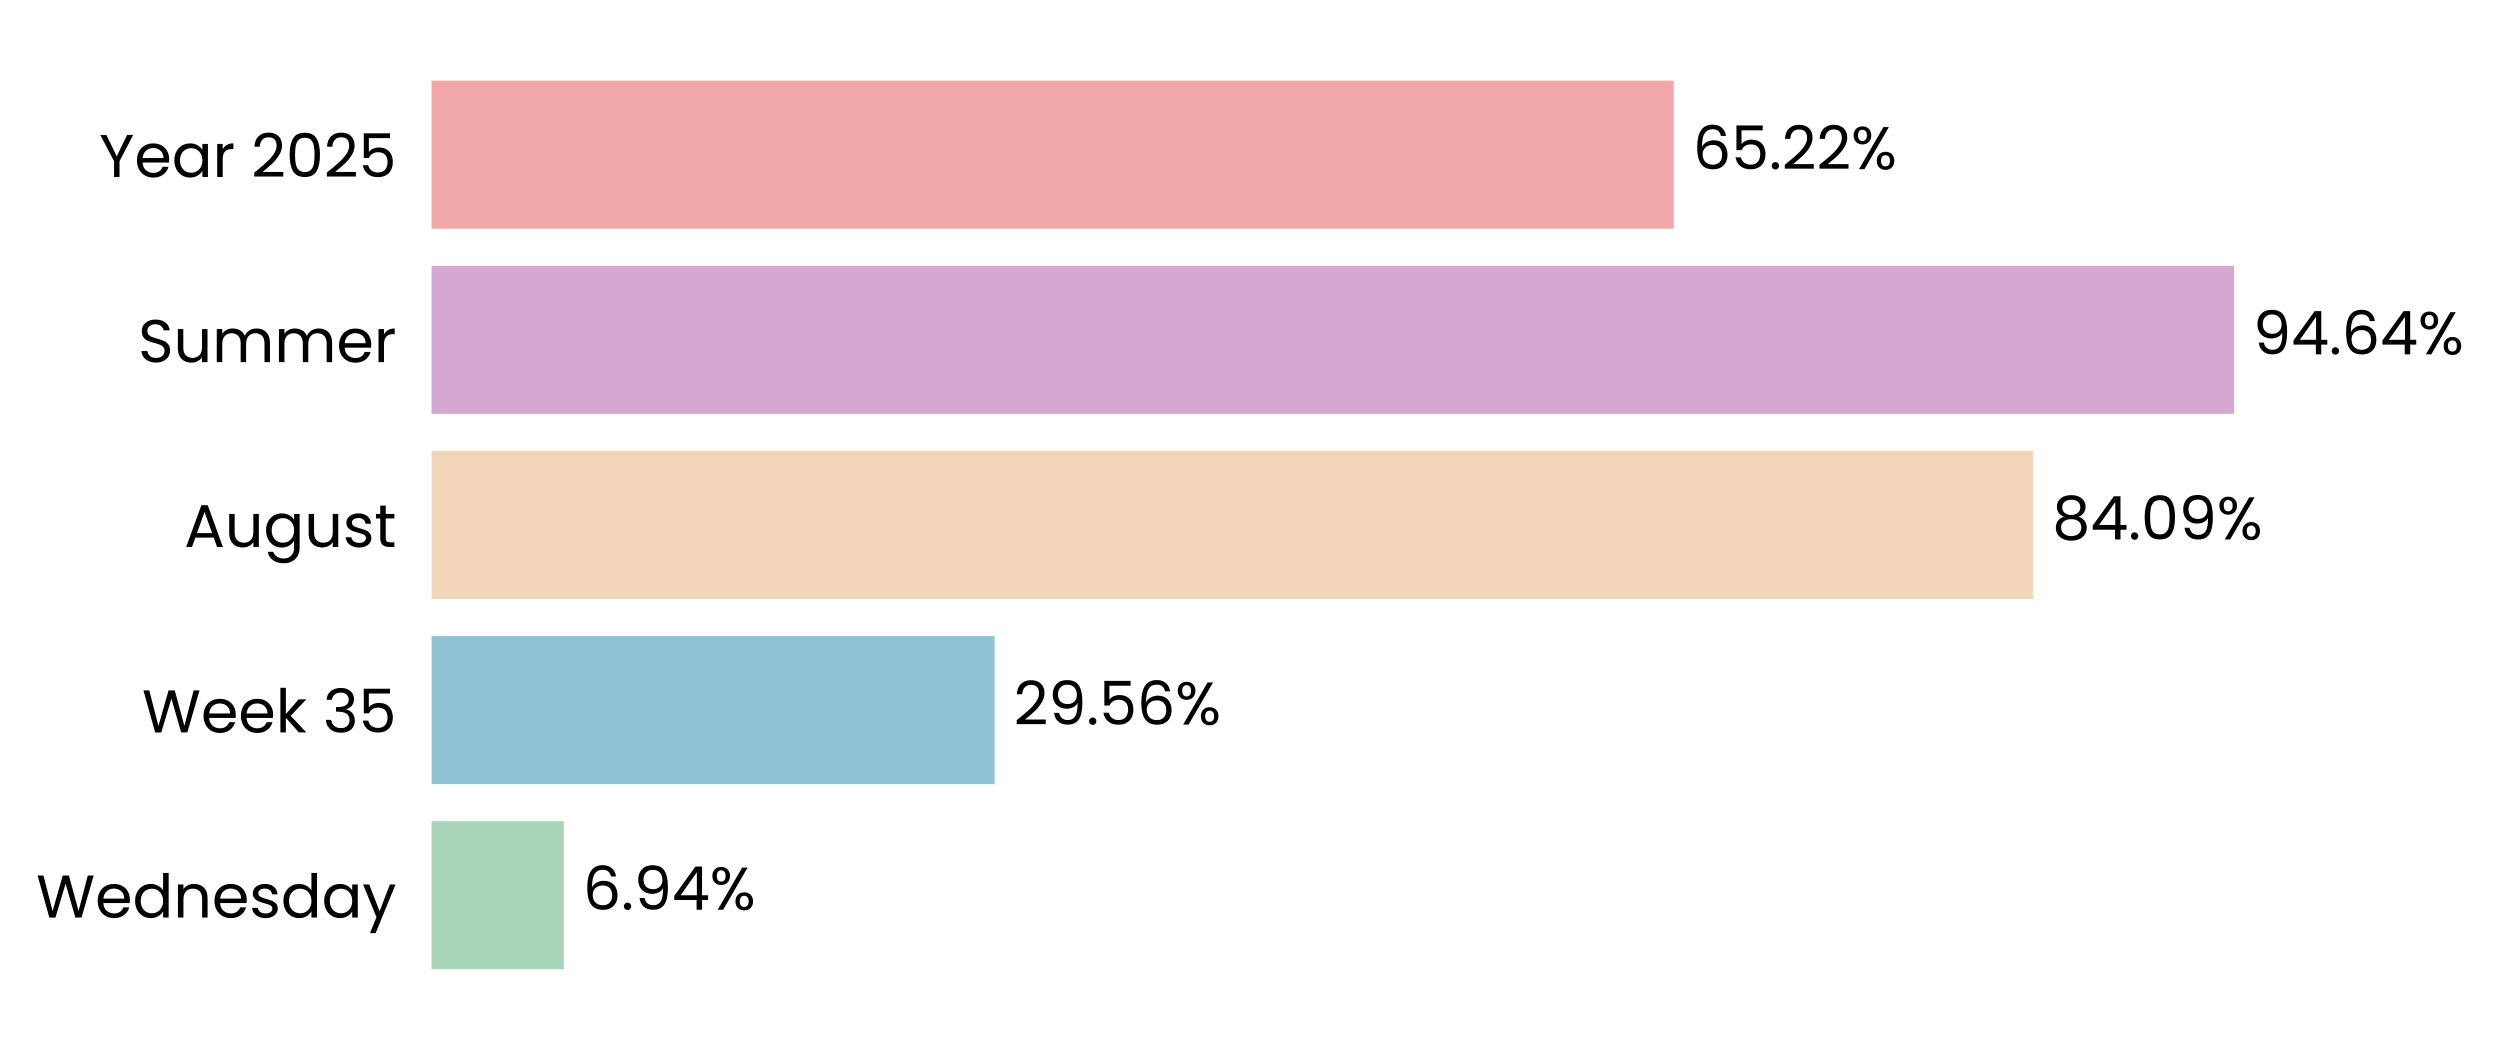
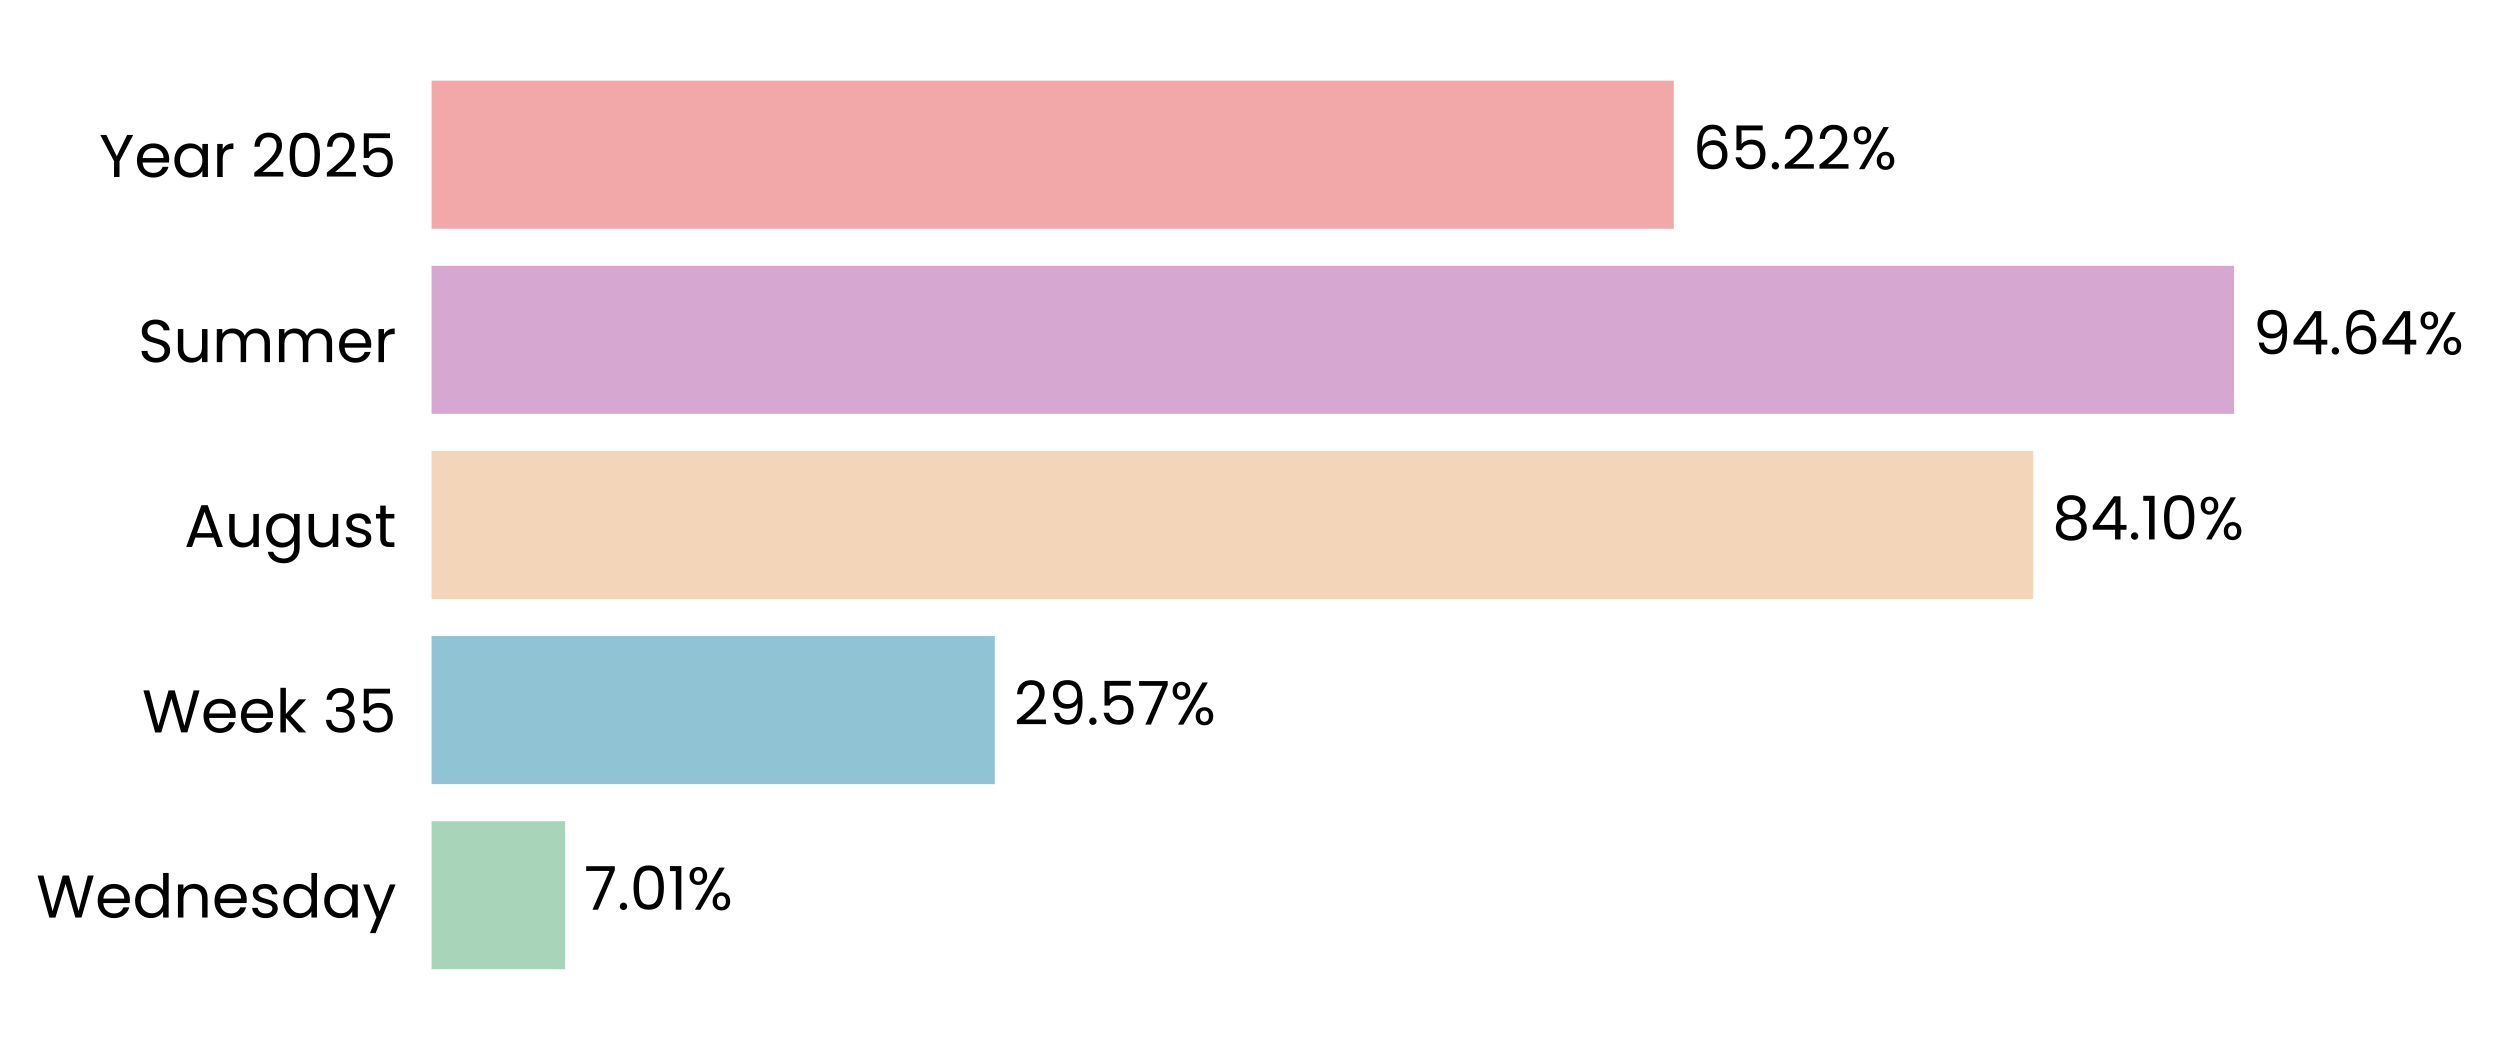
<svg xmlns="http://www.w3.org/2000/svg" xmlns:xlink="http://www.w3.org/1999/xlink" width="497.178pt" height="208.8pt" viewBox="0 0 497.178 208.8" version="1.1">
  <defs>
    <style type="text/css">*{stroke-linejoin: round; stroke-linecap: butt}</style>
  </defs>
  <g id="figure_1">
    <g id="patch_1">
      <path d="M 0 208.8  L 497.178 208.8  L 497.178 0  L 0 0  L 0 208.8  z " style="fill: none" />
    </g>
    <g id="axes_1">
      <g id="patch_2">
-         <path d="M 85.825 201.6  L 464.582 201.6  L 464.582 7.2  L 85.825 7.2  L 85.825 201.6  z " style="fill: none" />
+         <path d="M 85.825 201.6  L 464.579 201.6  L 464.579 7.2  L 85.825 7.2  L 85.825 201.6  z " style="fill: none" />
      </g>
      <g id="patch_3">
-         <path d="M 85.825 192.764  L 112.128 192.764  L 112.128 163.309  L 85.825 163.309  z " clip-path="url(#pb028017ce3)" style="fill: #a8d5ba" />
+         <path d="M 85.825 192.764  L 112.39 192.764  L 112.39 163.309  L 85.825 163.309  z " clip-path="url(#p3ad6dd3f0b)" style="fill: #a8d5ba" />
      </g>
      <g id="patch_4">
-         <path d="M 85.825 155.945  L 197.799 155.945  L 197.799 126.491  L 85.825 126.491  z " clip-path="url(#pb028017ce3)" style="fill: #90c3d4" />
+         <path d="M 85.825 155.945  L 197.836 155.945  L 197.836 126.491  L 85.825 126.491  z " clip-path="url(#p3ad6dd3f0b)" style="fill: #90c3d4" />
      </g>
      <g id="patch_5">
-         <path d="M 85.825 119.127  L 404.341 119.127  L 404.341 89.673  L 85.825 89.673  z " clip-path="url(#pb028017ce3)" style="fill: #f3d6ba" />
+         <path d="M 85.825 119.127  L 404.347 119.127  L 404.347 89.673  L 85.825 89.673  z " clip-path="url(#p3ad6dd3f0b)" style="fill: #f3d6ba" />
      </g>
      <g id="patch_6">
-         <path d="M 85.825 82.309  L 444.284 82.309  L 444.284 52.855  L 85.825 52.855  z " clip-path="url(#pb028017ce3)" style="fill: #d6a8d1" />
+         <path d="M 85.825 82.309  L 444.284 82.309  L 444.284 52.855  L 85.825 52.855  z " clip-path="url(#p3ad6dd3f0b)" style="fill: #d6a8d1" />
      </g>
      <g id="patch_7">
-         <path d="M 85.825 45.491  L 332.868 45.491  L 332.868 16.036  L 85.825 16.036  z " clip-path="url(#pb028017ce3)" style="fill: #f2a8a8" />
+         <path d="M 85.825 45.491  L 332.866 45.491  L 332.866 16.036  L 85.825 16.036  z " clip-path="url(#p3ad6dd3f0b)" style="fill: #f2a8a8" />
      </g>
      <g id="matplotlib.axis_1">
        <g id="ytick_1">
          <g id="text_1">
            <g transform="translate(7.2 182.4764) scale(0.12 -0.12)">
              <defs>
                <path id="Poppins-Regular-57" d="M 6099 4461  L 4806 0  L 4154 0  L 3117 3590  L 2042 0  L 1395 -6  L 147 4461  L 768 4461  L 1741 678  L 2816 4461  L 3469 4461  L 4493 691  L 5472 4461  L 6099 4461  z " transform="scale(0.015625)" />
                <path id="Poppins-Regular-65" d="M 3693 1888  Q 3693 1722 3674 1536  L 870 1536  Q 902 1018 1225 726  Q 1549 435 2010 435  Q 2387 435 2640 611  Q 2893 787 2995 1082  L 3622 1082  Q 3482 576 3059 259  Q 2637 -58 2010 -58  Q 1510 -58 1116 166  Q 723 390 499 803  Q 275 1216 275 1760  Q 275 2304 492 2713  Q 710 3123 1104 3344  Q 1498 3565 2010 3565  Q 2509 3565 2893 3347  Q 3277 3130 3485 2749  Q 3693 2368 3693 1888  z M 3091 2010  Q 3091 2342 2944 2582  Q 2797 2822 2544 2947  Q 2291 3072 1984 3072  Q 1542 3072 1232 2790  Q 922 2509 877 2010  L 3091 2010  z " transform="scale(0.015625)" />
                <path id="Poppins-Regular-64" d="M 275 1766  Q 275 2304 492 2710  Q 710 3117 1091 3341  Q 1472 3565 1946 3565  Q 2355 3565 2707 3376  Q 3059 3187 3245 2880  L 3245 4736  L 3834 4736  L 3834 0  L 3245 0  L 3245 659  Q 3072 346 2733 144  Q 2394 -58 1939 -58  Q 1472 -58 1091 172  Q 710 403 492 819  Q 275 1235 275 1766  z M 3245 1760  Q 3245 2157 3085 2451  Q 2925 2746 2653 2902  Q 2381 3059 2054 3059  Q 1728 3059 1459 2905  Q 1190 2752 1030 2457  Q 870 2163 870 1766  Q 870 1363 1030 1065  Q 1190 768 1459 611  Q 1728 454 2054 454  Q 2381 454 2653 611  Q 2925 768 3085 1065  Q 3245 1363 3245 1760  z " transform="scale(0.015625)" />
                <path id="Poppins-Regular-6e" d="M 2202 3571  Q 2842 3571 3238 3184  Q 3635 2797 3635 2067  L 3635 0  L 3059 0  L 3059 1984  Q 3059 2509 2796 2787  Q 2534 3066 2080 3066  Q 1619 3066 1347 2778  Q 1075 2490 1075 1939  L 1075 0  L 493 0  L 493 3507  L 1075 3507  L 1075 3008  Q 1248 3277 1545 3424  Q 1843 3571 2202 3571  z " transform="scale(0.015625)" />
                <path id="Poppins-Regular-73" d="M 1734 -58  Q 1331 -58 1011 80  Q 691 218 505 464  Q 320 710 301 1030  L 902 1030  Q 928 768 1149 601  Q 1370 435 1728 435  Q 2061 435 2253 582  Q 2445 730 2445 954  Q 2445 1184 2240 1296  Q 2035 1408 1606 1517  Q 1216 1619 969 1724  Q 723 1830 547 2038  Q 371 2246 371 2586  Q 371 2854 531 3078  Q 691 3302 985 3433  Q 1280 3565 1658 3565  Q 2240 3565 2598 3270  Q 2957 2976 2982 2464  L 2400 2464  Q 2381 2739 2179 2905  Q 1978 3072 1638 3072  Q 1325 3072 1139 2937  Q 954 2803 954 2586  Q 954 2413 1066 2301  Q 1178 2189 1347 2121  Q 1517 2054 1818 1971  Q 2195 1869 2432 1769  Q 2669 1670 2838 1472  Q 3008 1274 3014 954  Q 3014 666 2854 435  Q 2694 205 2403 73  Q 2112 -58 1734 -58  z " transform="scale(0.015625)" />
                <path id="Poppins-Regular-61" d="M 275 1766  Q 275 2304 492 2710  Q 710 3117 1091 3341  Q 1472 3565 1939 3565  Q 2400 3565 2739 3366  Q 3078 3168 3245 2867  L 3245 3507  L 3834 3507  L 3834 0  L 3245 0  L 3245 653  Q 3072 346 2729 144  Q 2387 -58 1933 -58  Q 1466 -58 1088 172  Q 710 403 492 819  Q 275 1235 275 1766  z M 3245 1760  Q 3245 2157 3085 2451  Q 2925 2746 2653 2902  Q 2381 3059 2054 3059  Q 1728 3059 1459 2905  Q 1190 2752 1030 2457  Q 870 2163 870 1766  Q 870 1363 1030 1065  Q 1190 768 1459 611  Q 1728 454 2054 454  Q 2381 454 2653 611  Q 2925 768 3085 1065  Q 3245 1363 3245 1760  z " transform="scale(0.015625)" />
                <path id="Poppins-Regular-79" d="M 3514 3507  L 1402 -1651  L 800 -1651  L 1491 38  L 77 3507  L 723 3507  L 1824 666  L 2912 3507  L 3514 3507  z " transform="scale(0.015625)" />
              </defs>
              <use xlink:href="#Poppins-Regular-57" />
              <use xlink:href="#Poppins-Regular-65" transform="translate(97.59999 0)" />
              <use xlink:href="#Poppins-Regular-64" transform="translate(159.6 0)" />
              <use xlink:href="#Poppins-Regular-6e" transform="translate(227.2 0)" />
              <use xlink:href="#Poppins-Regular-65" transform="translate(291.2 0)" />
              <use xlink:href="#Poppins-Regular-73" transform="translate(353.1999 0)" />
              <use xlink:href="#Poppins-Regular-64" transform="translate(405.3999 0)" />
              <use xlink:href="#Poppins-Regular-61" transform="translate(472.9999 0)" />
              <use xlink:href="#Poppins-Regular-79" transform="translate(540.5999 0)" />
            </g>
          </g>
        </g>
        <g id="ytick_2">
          <g id="text_2">
            <g transform="translate(28.245 145.6582) scale(0.12 -0.12)">
              <defs>
                <path id="Poppins-Regular-6b" d="M 2451 0  L 1075 1549  L 1075 0  L 493 0  L 493 4736  L 1075 4736  L 1075 1952  L 2426 3507  L 3238 3507  L 1587 1760  L 3245 0  L 2451 0  z " transform="scale(0.015625)" />
                <path id="Poppins-Regular-20" transform="scale(0.015625)" />
                <path id="Poppins-Regular-33" d="M 384 3462  Q 429 4051 838 4384  Q 1248 4717 1901 4717  Q 2336 4717 2653 4560  Q 2970 4403 3133 4134  Q 3296 3866 3296 3526  Q 3296 3130 3069 2842  Q 2842 2554 2477 2470  L 2477 2438  Q 2893 2336 3136 2035  Q 3379 1734 3379 1248  Q 3379 883 3212 592  Q 3046 301 2713 134  Q 2381 -32 1914 -32  Q 1235 -32 800 323  Q 365 678 314 1331  L 877 1331  Q 922 947 1190 704  Q 1459 461 1907 461  Q 2355 461 2588 694  Q 2822 928 2822 1299  Q 2822 1779 2502 1990  Q 2182 2202 1536 2202  L 1389 2202  L 1389 2688  L 1542 2688  Q 2131 2694 2432 2883  Q 2733 3072 2733 3469  Q 2733 3808 2512 4013  Q 2291 4218 1882 4218  Q 1485 4218 1241 4013  Q 998 3808 954 3462  L 384 3462  z " transform="scale(0.015625)" />
                <path id="Poppins-Regular-35" d="M 3347 4122  L 1101 4122  L 1101 2662  Q 1248 2867 1536 2998  Q 1824 3130 2157 3130  Q 2688 3130 3021 2909  Q 3354 2688 3498 2339  Q 3642 1990 3642 1600  Q 3642 1139 3469 774  Q 3296 410 2941 198  Q 2586 -13 2061 -13  Q 1389 -13 973 332  Q 557 678 467 1254  L 1037 1254  Q 1120 890 1389 685  Q 1658 480 2067 480  Q 2573 480 2829 784  Q 3085 1088 3085 1587  Q 3085 2086 2829 2358  Q 2573 2630 2074 2630  Q 1734 2630 1481 2467  Q 1229 2304 1114 2022  L 563 2022  L 563 4634  L 3347 4634  L 3347 4122  z " transform="scale(0.015625)" />
              </defs>
              <use xlink:href="#Poppins-Regular-57" />
              <use xlink:href="#Poppins-Regular-65" transform="translate(97.59999 0)" />
              <use xlink:href="#Poppins-Regular-65" transform="translate(159.6 0)" />
              <use xlink:href="#Poppins-Regular-6b" transform="translate(221.6 0)" />
              <use xlink:href="#Poppins-Regular-20" transform="translate(273.0999 0)" />
              <use xlink:href="#Poppins-Regular-33" transform="translate(299.7999 0)" />
              <use xlink:href="#Poppins-Regular-35" transform="translate(358.6999 0)" />
            </g>
          </g>
        </g>
        <g id="ytick_3">
          <g id="text_3">
            <g transform="translate(36.63188 108.78) scale(0.12 -0.12)">
              <defs>
                <path id="Poppins-Regular-41" d="M 3130 992  L 1184 992  L 826 0  L 211 0  L 1824 4435  L 2496 4435  L 4102 0  L 3488 0  L 3130 992  z M 2963 1466  L 2157 3718  L 1350 1466  L 2963 1466  z " transform="scale(0.015625)" />
                <path id="Poppins-Regular-75" d="M 3603 3507  L 3603 0  L 3021 0  L 3021 518  Q 2854 250 2556 99  Q 2259 -51 1901 -51  Q 1491 -51 1164 118  Q 838 288 649 627  Q 461 966 461 1453  L 461 3507  L 1037 3507  L 1037 1530  Q 1037 1011 1299 732  Q 1562 454 2016 454  Q 2483 454 2752 742  Q 3021 1030 3021 1581  L 3021 3507  L 3603 3507  z " transform="scale(0.015625)" />
                <path id="Poppins-Regular-67" d="M 1939 3565  Q 2394 3565 2736 3366  Q 3078 3168 3245 2867  L 3245 3507  L 3834 3507  L 3834 -77  Q 3834 -557 3629 -931  Q 3424 -1306 3043 -1517  Q 2662 -1728 2157 -1728  Q 1466 -1728 1005 -1401  Q 544 -1075 461 -512  L 1037 -512  Q 1133 -832 1433 -1027  Q 1734 -1222 2157 -1222  Q 2637 -1222 2941 -921  Q 3245 -621 3245 -77  L 3245 659  Q 3072 352 2733 147  Q 2394 -58 1939 -58  Q 1472 -58 1091 172  Q 710 403 492 819  Q 275 1235 275 1766  Q 275 2304 492 2710  Q 710 3117 1091 3341  Q 1472 3565 1939 3565  z M 3245 1760  Q 3245 2157 3085 2451  Q 2925 2746 2653 2902  Q 2381 3059 2054 3059  Q 1728 3059 1459 2905  Q 1190 2752 1030 2457  Q 870 2163 870 1766  Q 870 1363 1030 1065  Q 1190 768 1459 611  Q 1728 454 2054 454  Q 2381 454 2653 611  Q 2925 768 3085 1065  Q 3245 1363 3245 1760  z " transform="scale(0.015625)" />
                <path id="Poppins-Regular-74" d="M 1203 3027  L 1203 960  Q 1203 704 1312 598  Q 1421 493 1690 493  L 2118 493  L 2118 0  L 1594 0  Q 1107 0 864 224  Q 621 448 621 960  L 621 3027  L 166 3027  L 166 3507  L 621 3507  L 621 4390  L 1203 4390  L 1203 3507  L 2118 3507  L 2118 3027  L 1203 3027  z " transform="scale(0.015625)" />
              </defs>
              <use xlink:href="#Poppins-Regular-41" />
              <use xlink:href="#Poppins-Regular-75" transform="translate(67.39999 0)" />
              <use xlink:href="#Poppins-Regular-67" transform="translate(131.4 0)" />
              <use xlink:href="#Poppins-Regular-75" transform="translate(199 0)" />
              <use xlink:href="#Poppins-Regular-73" transform="translate(263 0)" />
              <use xlink:href="#Poppins-Regular-74" transform="translate(315.2 0)" />
            </g>
          </g>
        </g>
        <g id="ytick_4">
          <g id="text_4">
            <g transform="translate(27.465 72.02182) scale(0.12 -0.12)">
              <defs>
                <path id="Poppins-Regular-53" d="M 1907 -45  Q 1466 -45 1117 112  Q 768 269 569 547  Q 371 826 365 1190  L 986 1190  Q 1018 877 1245 662  Q 1472 448 1907 448  Q 2323 448 2563 656  Q 2803 864 2803 1190  Q 2803 1446 2662 1606  Q 2522 1766 2310 1849  Q 2099 1933 1741 2029  Q 1299 2144 1033 2259  Q 768 2374 579 2620  Q 390 2867 390 3283  Q 390 3648 576 3929  Q 762 4211 1098 4364  Q 1434 4518 1869 4518  Q 2496 4518 2896 4204  Q 3296 3891 3347 3373  L 2707 3373  Q 2675 3629 2438 3824  Q 2202 4019 1811 4019  Q 1446 4019 1216 3830  Q 986 3642 986 3302  Q 986 3059 1123 2905  Q 1261 2752 1462 2672  Q 1664 2592 2029 2490  Q 2470 2368 2739 2249  Q 3008 2131 3200 1884  Q 3392 1638 3392 1216  Q 3392 890 3219 602  Q 3046 314 2707 134  Q 2368 -45 1907 -45  z " transform="scale(0.015625)" />
                <path id="Poppins-Regular-6d" d="M 4710 3571  Q 5120 3571 5440 3401  Q 5760 3232 5945 2893  Q 6131 2554 6131 2067  L 6131 0  L 5555 0  L 5555 1984  Q 5555 2509 5296 2787  Q 5037 3066 4595 3066  Q 4141 3066 3872 2774  Q 3603 2483 3603 1933  L 3603 0  L 3027 0  L 3027 1984  Q 3027 2509 2768 2787  Q 2509 3066 2067 3066  Q 1613 3066 1344 2774  Q 1075 2483 1075 1933  L 1075 0  L 493 0  L 493 3507  L 1075 3507  L 1075 3002  Q 1248 3277 1539 3424  Q 1830 3571 2182 3571  Q 2624 3571 2963 3372  Q 3302 3174 3469 2790  Q 3616 3162 3955 3366  Q 4294 3571 4710 3571  z " transform="scale(0.015625)" />
                <path id="Poppins-Regular-72" d="M 1075 2938  Q 1229 3238 1513 3404  Q 1798 3571 2208 3571  L 2208 2970  L 2054 2970  Q 1075 2970 1075 1907  L 1075 0  L 493 0  L 493 3507  L 1075 3507  L 1075 2938  z " transform="scale(0.015625)" />
              </defs>
              <use xlink:href="#Poppins-Regular-53" />
              <use xlink:href="#Poppins-Regular-75" transform="translate(58.7 0)" />
              <use xlink:href="#Poppins-Regular-6d" transform="translate(122.7 0)" />
              <use xlink:href="#Poppins-Regular-6d" transform="translate(225.7 0)" />
              <use xlink:href="#Poppins-Regular-65" transform="translate(328.7 0)" />
              <use xlink:href="#Poppins-Regular-72" transform="translate(390.6999 0)" />
            </g>
          </g>
        </g>
        <g id="ytick_5">
          <g id="text_5">
            <g transform="translate(19.71375 35.20364) scale(0.12 -0.12)">
              <defs>
                <path id="Poppins-Regular-59" d="M 3616 4461  L 2163 1683  L 2163 0  L 1581 0  L 1581 1683  L 122 4461  L 768 4461  L 1869 2202  L 2970 4461  L 3616 4461  z " transform="scale(0.015625)" />
                <path id="Poppins-Regular-32" d="M 326 467  Q 1139 1120 1600 1539  Q 2061 1958 2377 2416  Q 2694 2874 2694 3315  Q 2694 3731 2492 3971  Q 2291 4211 1843 4211  Q 1408 4211 1168 3939  Q 928 3667 909 3213  L 346 3213  Q 371 3930 780 4320  Q 1190 4710 1837 4710  Q 2496 4710 2883 4345  Q 3270 3981 3270 3341  Q 3270 2810 2953 2307  Q 2637 1805 2233 1424  Q 1830 1043 1203 538  L 3405 538  L 3405 51  L 326 51  L 326 467  z " transform="scale(0.015625)" />
                <path id="Poppins-Regular-30" d="M 397 2362  Q 397 3462 755 4080  Q 1114 4698 2010 4698  Q 2899 4698 3257 4080  Q 3616 3462 3616 2362  Q 3616 1242 3257 621  Q 2899 0 2010 0  Q 1114 0 755 621  Q 397 1242 397 2362  z M 3040 2362  Q 3040 2918 2966 3305  Q 2893 3693 2665 3929  Q 2438 4166 2010 4166  Q 1574 4166 1347 3929  Q 1120 3693 1046 3305  Q 973 2918 973 2362  Q 973 1786 1046 1395  Q 1120 1005 1347 768  Q 1574 531 2010 531  Q 2438 531 2665 768  Q 2893 1005 2966 1395  Q 3040 1786 3040 2362  z " transform="scale(0.015625)" />
              </defs>
              <use xlink:href="#Poppins-Regular-59" />
              <use xlink:href="#Poppins-Regular-65" transform="translate(58.39999 0)" />
              <use xlink:href="#Poppins-Regular-61" transform="translate(120.4 0)" />
              <use xlink:href="#Poppins-Regular-72" transform="translate(188 0)" />
              <use xlink:href="#Poppins-Regular-20" transform="translate(225.3 0)" />
              <use xlink:href="#Poppins-Regular-32" transform="translate(252 0)" />
              <use xlink:href="#Poppins-Regular-30" transform="translate(309.4999 0)" />
              <use xlink:href="#Poppins-Regular-32" transform="translate(372.2999 0)" />
              <use xlink:href="#Poppins-Regular-35" transform="translate(429.7999 0)" />
            </g>
          </g>
        </g>
      </g>
      <g id="text_6">
-         <g transform="translate(115.9152 180.9164) scale(0.12 -0.12)">
-           <defs>
-             <path id="Poppins-Regular-36" d="M 2976 3526  Q 2835 4237 2099 4237  Q 1530 4237 1248 3798  Q 966 3360 973 2355  Q 1120 2688 1462 2877  Q 1805 3066 2227 3066  Q 2886 3066 3280 2656  Q 3674 2246 3674 1523  Q 3674 1088 3504 742  Q 3334 397 2992 192  Q 2650 -13 2163 -13  Q 1504 -13 1133 281  Q 762 576 614 1094  Q 467 1613 467 2374  Q 467 4723 2106 4723  Q 2733 4723 3091 4384  Q 3450 4045 3514 3526  L 2976 3526  z M 2106 2573  Q 1830 2573 1587 2461  Q 1344 2349 1193 2121  Q 1043 1894 1043 1568  Q 1043 1082 1324 778  Q 1606 474 2131 474  Q 2579 474 2844 752  Q 3110 1030 3110 1504  Q 3110 2003 2854 2288  Q 2598 2573 2106 2573  z " transform="scale(0.015625)" />
+         <g transform="translate(116.178 180.9164) scale(0.12 -0.12)">
+           <defs>
+             <path id="Poppins-Regular-37" d="M 3245 4173  L 1466 0  L 877 0  L 2682 4115  L 211 4115  L 211 4614  L 3245 4614  L 3245 4173  z " transform="scale(0.015625)" />
            <path id="Poppins-Regular-2e" d="M 678 -38  Q 512 -38 397 77  Q 282 192 282 358  Q 282 525 397 640  Q 512 755 678 755  Q 838 755 950 640  Q 1062 525 1062 358  Q 1062 192 950 77  Q 838 -38 678 -38  z " transform="scale(0.015625)" />
+             <path id="Poppins-Regular-31" d="M 243 4096  L 243 4627  L 1446 4627  L 1446 0  L 858 0  L 858 4096  L 243 4096  z " transform="scale(0.015625)" />
+             <path id="Poppins-Regular-25" d="M 269 3584  Q 269 4019 531 4278  Q 794 4538 1203 4538  Q 1613 4538 1875 4278  Q 2138 4019 2138 3584  Q 2138 3142 1875 2883  Q 1613 2624 1203 2624  Q 794 2624 531 2883  Q 269 3142 269 3584  z M 4006 4467  L 1414 0  L 838 0  L 3430 4467  L 4006 4467  z M 1203 4179  Q 986 4179 861 4028  Q 736 3878 736 3584  Q 736 3290 861 3136  Q 986 2982 1203 2982  Q 1421 2982 1549 3139  Q 1677 3296 1677 3584  Q 1677 3878 1549 4028  Q 1421 4179 1203 4179  z M 2720 883  Q 2720 1325 2982 1584  Q 3245 1843 3654 1843  Q 4064 1843 4323 1584  Q 4582 1325 4582 883  Q 4582 448 4323 185  Q 4064 -77 3654 -77  Q 3245 -77 2982 182  Q 2720 442 2720 883  z M 3648 1478  Q 3430 1478 3302 1328  Q 3174 1178 3174 883  Q 3174 595 3302 444  Q 3430 294 3648 294  Q 3866 294 3994 444  Q 4122 595 4122 883  Q 4122 1178 3994 1328  Q 3866 1478 3648 1478  z " transform="scale(0.015625)" />
+           </defs>
+           <use xlink:href="#Poppins-Regular-37" />
+           <use xlink:href="#Poppins-Regular-2e" transform="translate(54.59999 0)" />
+           <use xlink:href="#Poppins-Regular-30" transform="translate(75.59998 0)" />
+           <use xlink:href="#Poppins-Regular-31" transform="translate(138.4 0)" />
+           <use xlink:href="#Poppins-Regular-25" transform="translate(170.3999 0)" />
+         </g>
+       </g>
+       <g id="text_7">
+         <g transform="translate(201.6232 144.0982) scale(0.12 -0.12)">
+           <defs>
            <path id="Poppins-Regular-39" d="M 1146 1242  Q 1210 877 1443 678  Q 1677 480 2074 480  Q 2605 480 2857 896  Q 3110 1312 3098 2298  Q 2963 2010 2649 1846  Q 2336 1683 1952 1683  Q 1523 1683 1187 1859  Q 851 2035 659 2374  Q 467 2714 467 3194  Q 467 3878 864 4297  Q 1261 4717 1990 4717  Q 2886 4717 3248 4134  Q 3610 3552 3610 2400  Q 3610 1594 3466 1069  Q 3322 544 2979 269  Q 2637 -6 2042 -6  Q 1389 -6 1024 346  Q 659 698 608 1242  L 1146 1242  z M 2048 2176  Q 2477 2176 2752 2441  Q 3027 2707 3027 3162  Q 3027 3642 2758 3936  Q 2490 4230 2003 4230  Q 1555 4230 1289 3948  Q 1024 3667 1024 3206  Q 1024 2739 1286 2457  Q 1549 2176 2048 2176  z " transform="scale(0.015625)" />
-             <path id="Poppins-Regular-34" d="M 256 1030  L 256 1472  L 2502 4582  L 3200 4582  L 3200 1536  L 3840 1536  L 3840 1030  L 3200 1030  L 3200 0  L 2624 0  L 2624 1030  L 256 1030  z M 2650 3974  L 928 1536  L 2650 1536  L 2650 3974  z " transform="scale(0.015625)" />
-             <path id="Poppins-Regular-25" d="M 269 3584  Q 269 4019 531 4278  Q 794 4538 1203 4538  Q 1613 4538 1875 4278  Q 2138 4019 2138 3584  Q 2138 3142 1875 2883  Q 1613 2624 1203 2624  Q 794 2624 531 2883  Q 269 3142 269 3584  z M 4006 4467  L 1414 0  L 838 0  L 3430 4467  L 4006 4467  z M 1203 4179  Q 986 4179 861 4028  Q 736 3878 736 3584  Q 736 3290 861 3136  Q 986 2982 1203 2982  Q 1421 2982 1549 3139  Q 1677 3296 1677 3584  Q 1677 3878 1549 4028  Q 1421 4179 1203 4179  z M 2720 883  Q 2720 1325 2982 1584  Q 3245 1843 3654 1843  Q 4064 1843 4323 1584  Q 4582 1325 4582 883  Q 4582 448 4323 185  Q 4064 -77 3654 -77  Q 3245 -77 2982 182  Q 2720 442 2720 883  z M 3648 1478  Q 3430 1478 3302 1328  Q 3174 1178 3174 883  Q 3174 595 3302 444  Q 3430 294 3648 294  Q 3866 294 3994 444  Q 4122 595 4122 883  Q 4122 1178 3994 1328  Q 3866 1478 3648 1478  z " transform="scale(0.015625)" />
-           </defs>
-           <use xlink:href="#Poppins-Regular-36" />
-           <use xlink:href="#Poppins-Regular-2e" transform="translate(63.49999 0)" />
-           <use xlink:href="#Poppins-Regular-39" transform="translate(84.49997 0)" />
-           <use xlink:href="#Poppins-Regular-34" transform="translate(147.5 0)" />
-           <use xlink:href="#Poppins-Regular-25" transform="translate(210.3999 0)" />
-         </g>
-       </g>
-       <g id="text_7">
-         <g transform="translate(201.5865 144.0982) scale(0.12 -0.12)">
+           </defs>
          <use xlink:href="#Poppins-Regular-32" />
          <use xlink:href="#Poppins-Regular-39" transform="translate(57.49999 0)" />
          <use xlink:href="#Poppins-Regular-2e" transform="translate(120.5 0)" />
          <use xlink:href="#Poppins-Regular-35" transform="translate(141.5 0)" />
-           <use xlink:href="#Poppins-Regular-36" transform="translate(204.2999 0)" />
-           <use xlink:href="#Poppins-Regular-25" transform="translate(267.7999 0)" />
+           <use xlink:href="#Poppins-Regular-37" transform="translate(204.2999 0)" />
+           <use xlink:href="#Poppins-Regular-25" transform="translate(258.8999 0)" />
        </g>
      </g>
      <g id="text_8">
-         <g transform="translate(408.1286 107.28) scale(0.12 -0.12)">
+         <g transform="translate(408.1345 107.28) scale(0.12 -0.12)">
          <defs>
            <path id="Poppins-Regular-38" d="M 1242 2406  Q 883 2547 691 2816  Q 499 3085 499 3469  Q 499 3814 672 4092  Q 845 4371 1187 4534  Q 1530 4698 2016 4698  Q 2502 4698 2844 4534  Q 3187 4371 3363 4092  Q 3539 3814 3539 3469  Q 3539 3098 3340 2819  Q 3142 2541 2797 2406  Q 3194 2285 3427 1981  Q 3661 1677 3661 1248  Q 3661 832 3456 521  Q 3251 211 2876 41  Q 2502 -128 2016 -128  Q 1530 -128 1162 41  Q 794 211 589 521  Q 384 832 384 1248  Q 384 1677 614 1984  Q 845 2291 1242 2406  z M 2976 3398  Q 2976 3789 2720 4000  Q 2464 4211 2016 4211  Q 1574 4211 1318 4000  Q 1062 3789 1062 3392  Q 1062 3034 1328 2816  Q 1594 2598 2016 2598  Q 2445 2598 2710 2819  Q 2976 3040 2976 3398  z M 2016 2150  Q 1542 2150 1241 1929  Q 941 1709 941 1267  Q 941 858 1232 608  Q 1523 358 2016 358  Q 2509 358 2797 608  Q 3085 858 3085 1267  Q 3085 1696 2790 1923  Q 2496 2150 2016 2150  z " transform="scale(0.015625)" />
+             <path id="Poppins-Regular-34" d="M 256 1030  L 256 1472  L 2502 4582  L 3200 4582  L 3200 1536  L 3840 1536  L 3840 1030  L 3200 1030  L 3200 0  L 2624 0  L 2624 1030  L 256 1030  z M 2650 3974  L 928 1536  L 2650 1536  L 2650 3974  z " transform="scale(0.015625)" />
          </defs>
          <use xlink:href="#Poppins-Regular-38" />
          <use xlink:href="#Poppins-Regular-34" transform="translate(63.09999 0)" />
          <use xlink:href="#Poppins-Regular-2e" transform="translate(126 0)" />
-           <use xlink:href="#Poppins-Regular-30" transform="translate(147 0)" />
-           <use xlink:href="#Poppins-Regular-39" transform="translate(209.8 0)" />
-           <use xlink:href="#Poppins-Regular-25" transform="translate(272.7999 0)" />
+           <use xlink:href="#Poppins-Regular-31" transform="translate(147 0)" />
+           <use xlink:href="#Poppins-Regular-30" transform="translate(179 0)" />
+           <use xlink:href="#Poppins-Regular-25" transform="translate(241.7999 0)" />
        </g>
      </g>
      <g id="text_9">
        <g transform="translate(448.0713 70.46182) scale(0.12 -0.12)">
+           <defs>
+             <path id="Poppins-Regular-36" d="M 2976 3526  Q 2835 4237 2099 4237  Q 1530 4237 1248 3798  Q 966 3360 973 2355  Q 1120 2688 1462 2877  Q 1805 3066 2227 3066  Q 2886 3066 3280 2656  Q 3674 2246 3674 1523  Q 3674 1088 3504 742  Q 3334 397 2992 192  Q 2650 -13 2163 -13  Q 1504 -13 1133 281  Q 762 576 614 1094  Q 467 1613 467 2374  Q 467 4723 2106 4723  Q 2733 4723 3091 4384  Q 3450 4045 3514 3526  L 2976 3526  z M 2106 2573  Q 1830 2573 1587 2461  Q 1344 2349 1193 2121  Q 1043 1894 1043 1568  Q 1043 1082 1324 778  Q 1606 474 2131 474  Q 2579 474 2844 752  Q 3110 1030 3110 1504  Q 3110 2003 2854 2288  Q 2598 2573 2106 2573  z " transform="scale(0.015625)" />
+           </defs>
          <use xlink:href="#Poppins-Regular-39" />
          <use xlink:href="#Poppins-Regular-34" transform="translate(62.99999 0)" />
          <use xlink:href="#Poppins-Regular-2e" transform="translate(125.9 0)" />
          <use xlink:href="#Poppins-Regular-36" transform="translate(146.9 0)" />
          <use xlink:href="#Poppins-Regular-34" transform="translate(210.3999 0)" />
          <use xlink:href="#Poppins-Regular-25" transform="translate(273.2999 0)" />
        </g>
      </g>
      <g id="text_10">
-         <g transform="translate(336.6552 33.64364) scale(0.12 -0.12)">
+         <g transform="translate(336.654 33.64364) scale(0.12 -0.12)">
          <use xlink:href="#Poppins-Regular-36" />
          <use xlink:href="#Poppins-Regular-35" transform="translate(63.49999 0)" />
          <use xlink:href="#Poppins-Regular-2e" transform="translate(126.3 0)" />
          <use xlink:href="#Poppins-Regular-32" transform="translate(147.3 0)" />
          <use xlink:href="#Poppins-Regular-32" transform="translate(204.7999 0)" />
          <use xlink:href="#Poppins-Regular-25" transform="translate(262.2999 0)" />
        </g>
      </g>
    </g>
  </g>
  <defs>
-     <clipPath id="pb028017ce3">
-       <rect x="85.825" y="7.2" width="378.757" height="194.4" />
+     <clipPath id="p3ad6dd3f0b">
+       <rect x="85.825" y="7.2" width="378.754" height="194.4" />
    </clipPath>
  </defs>
</svg>
